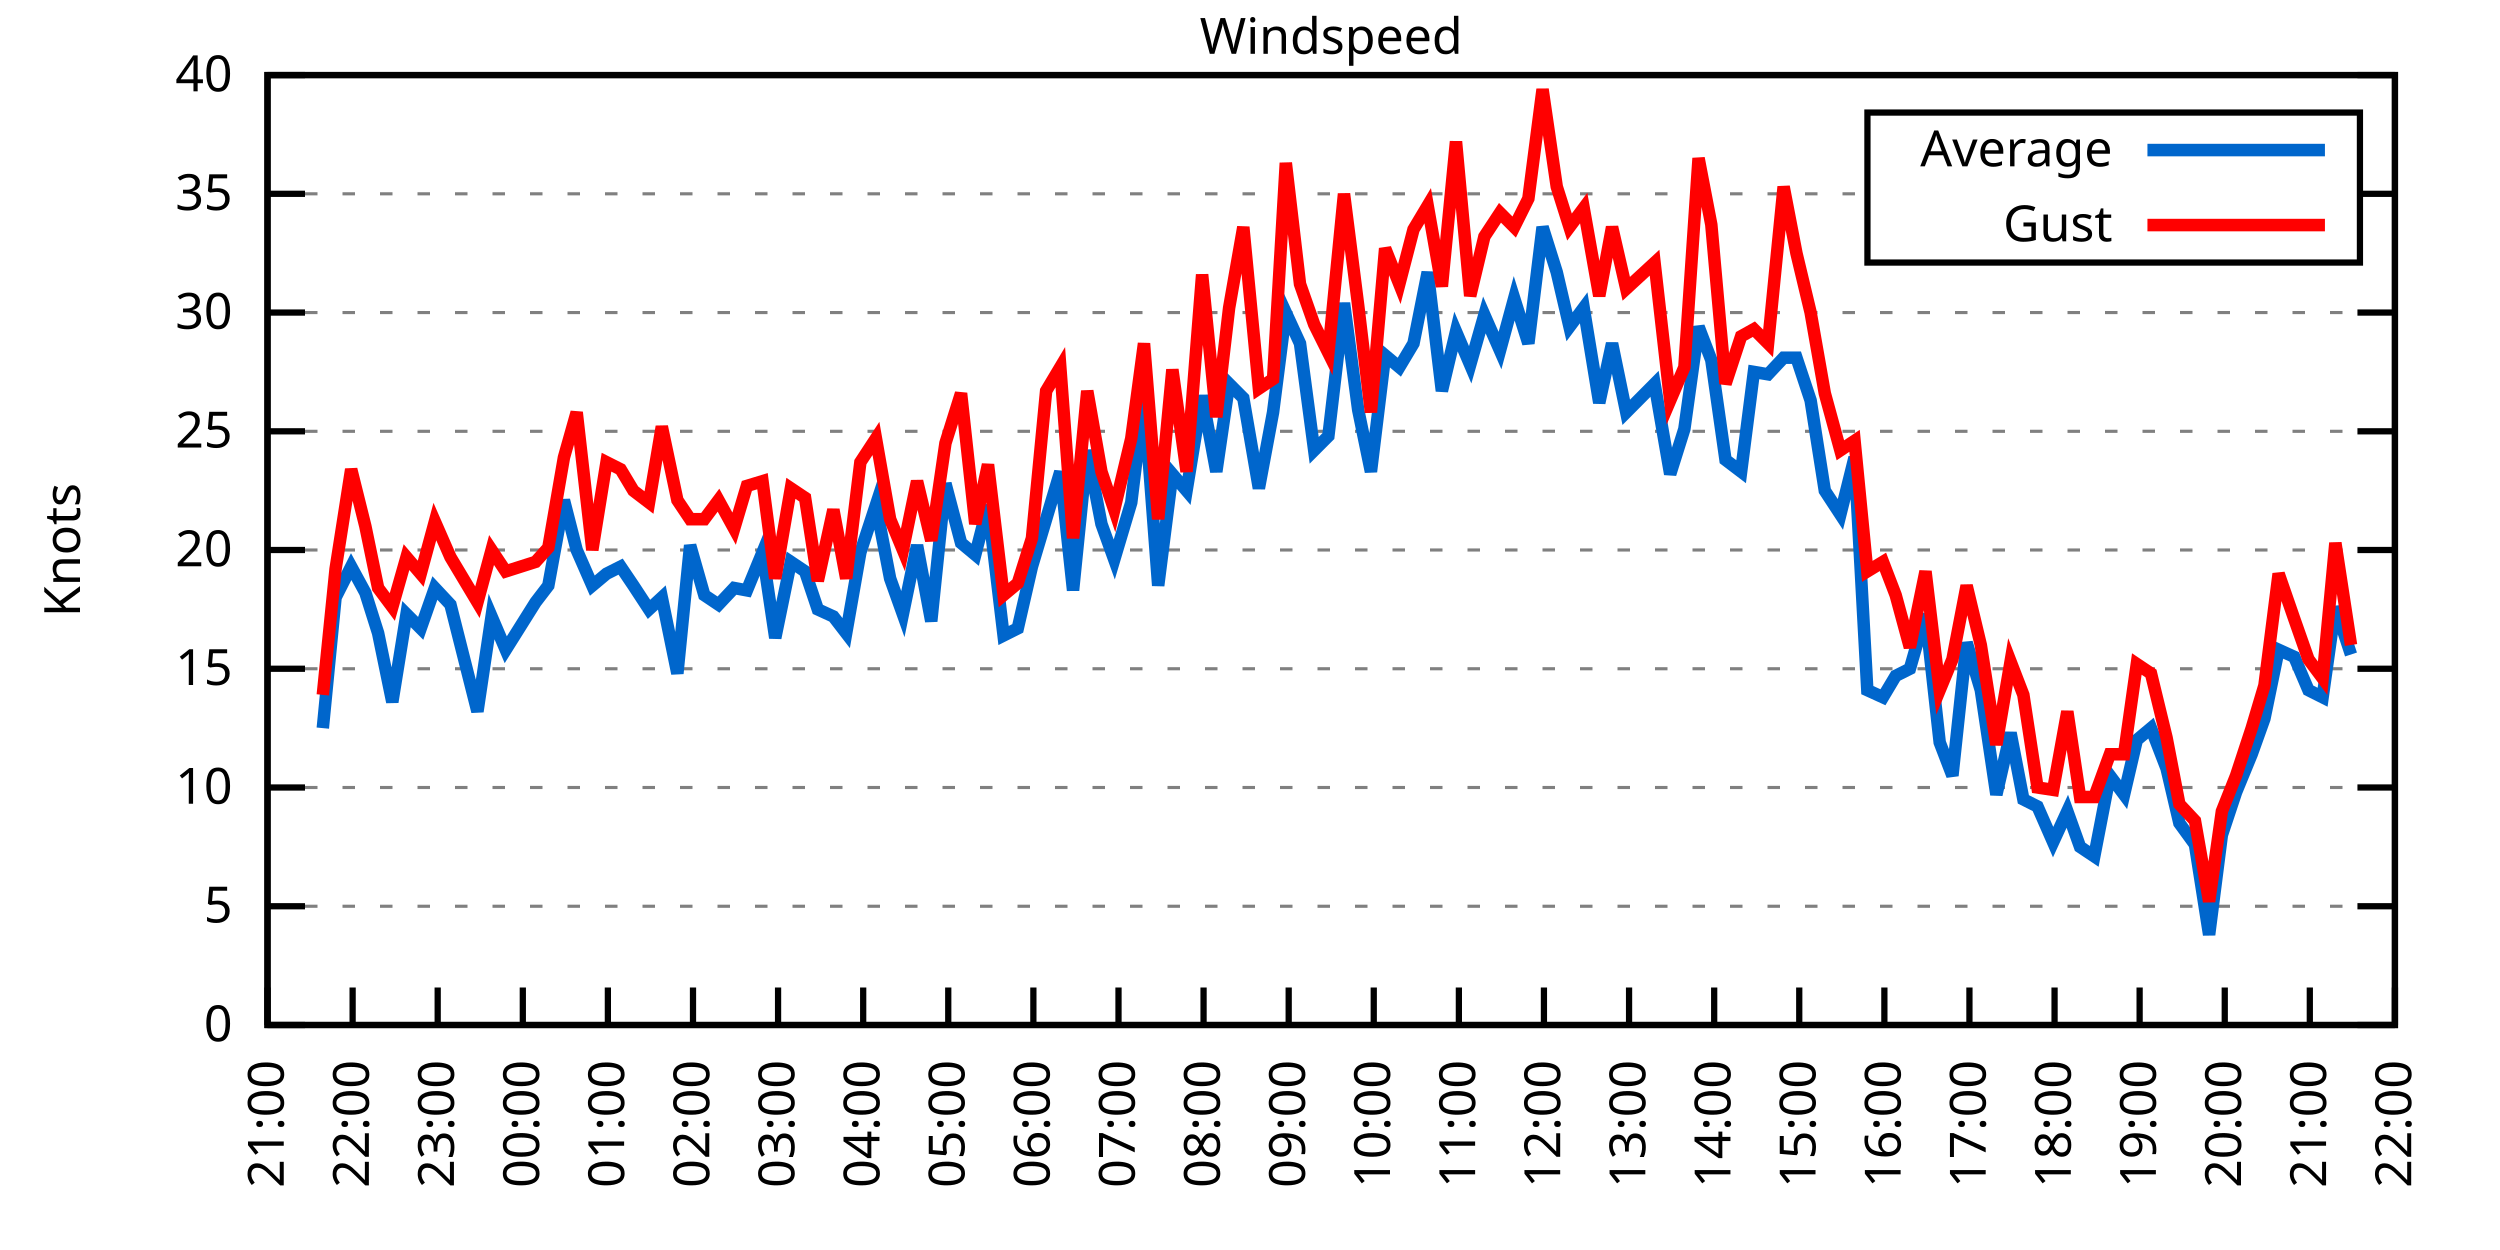
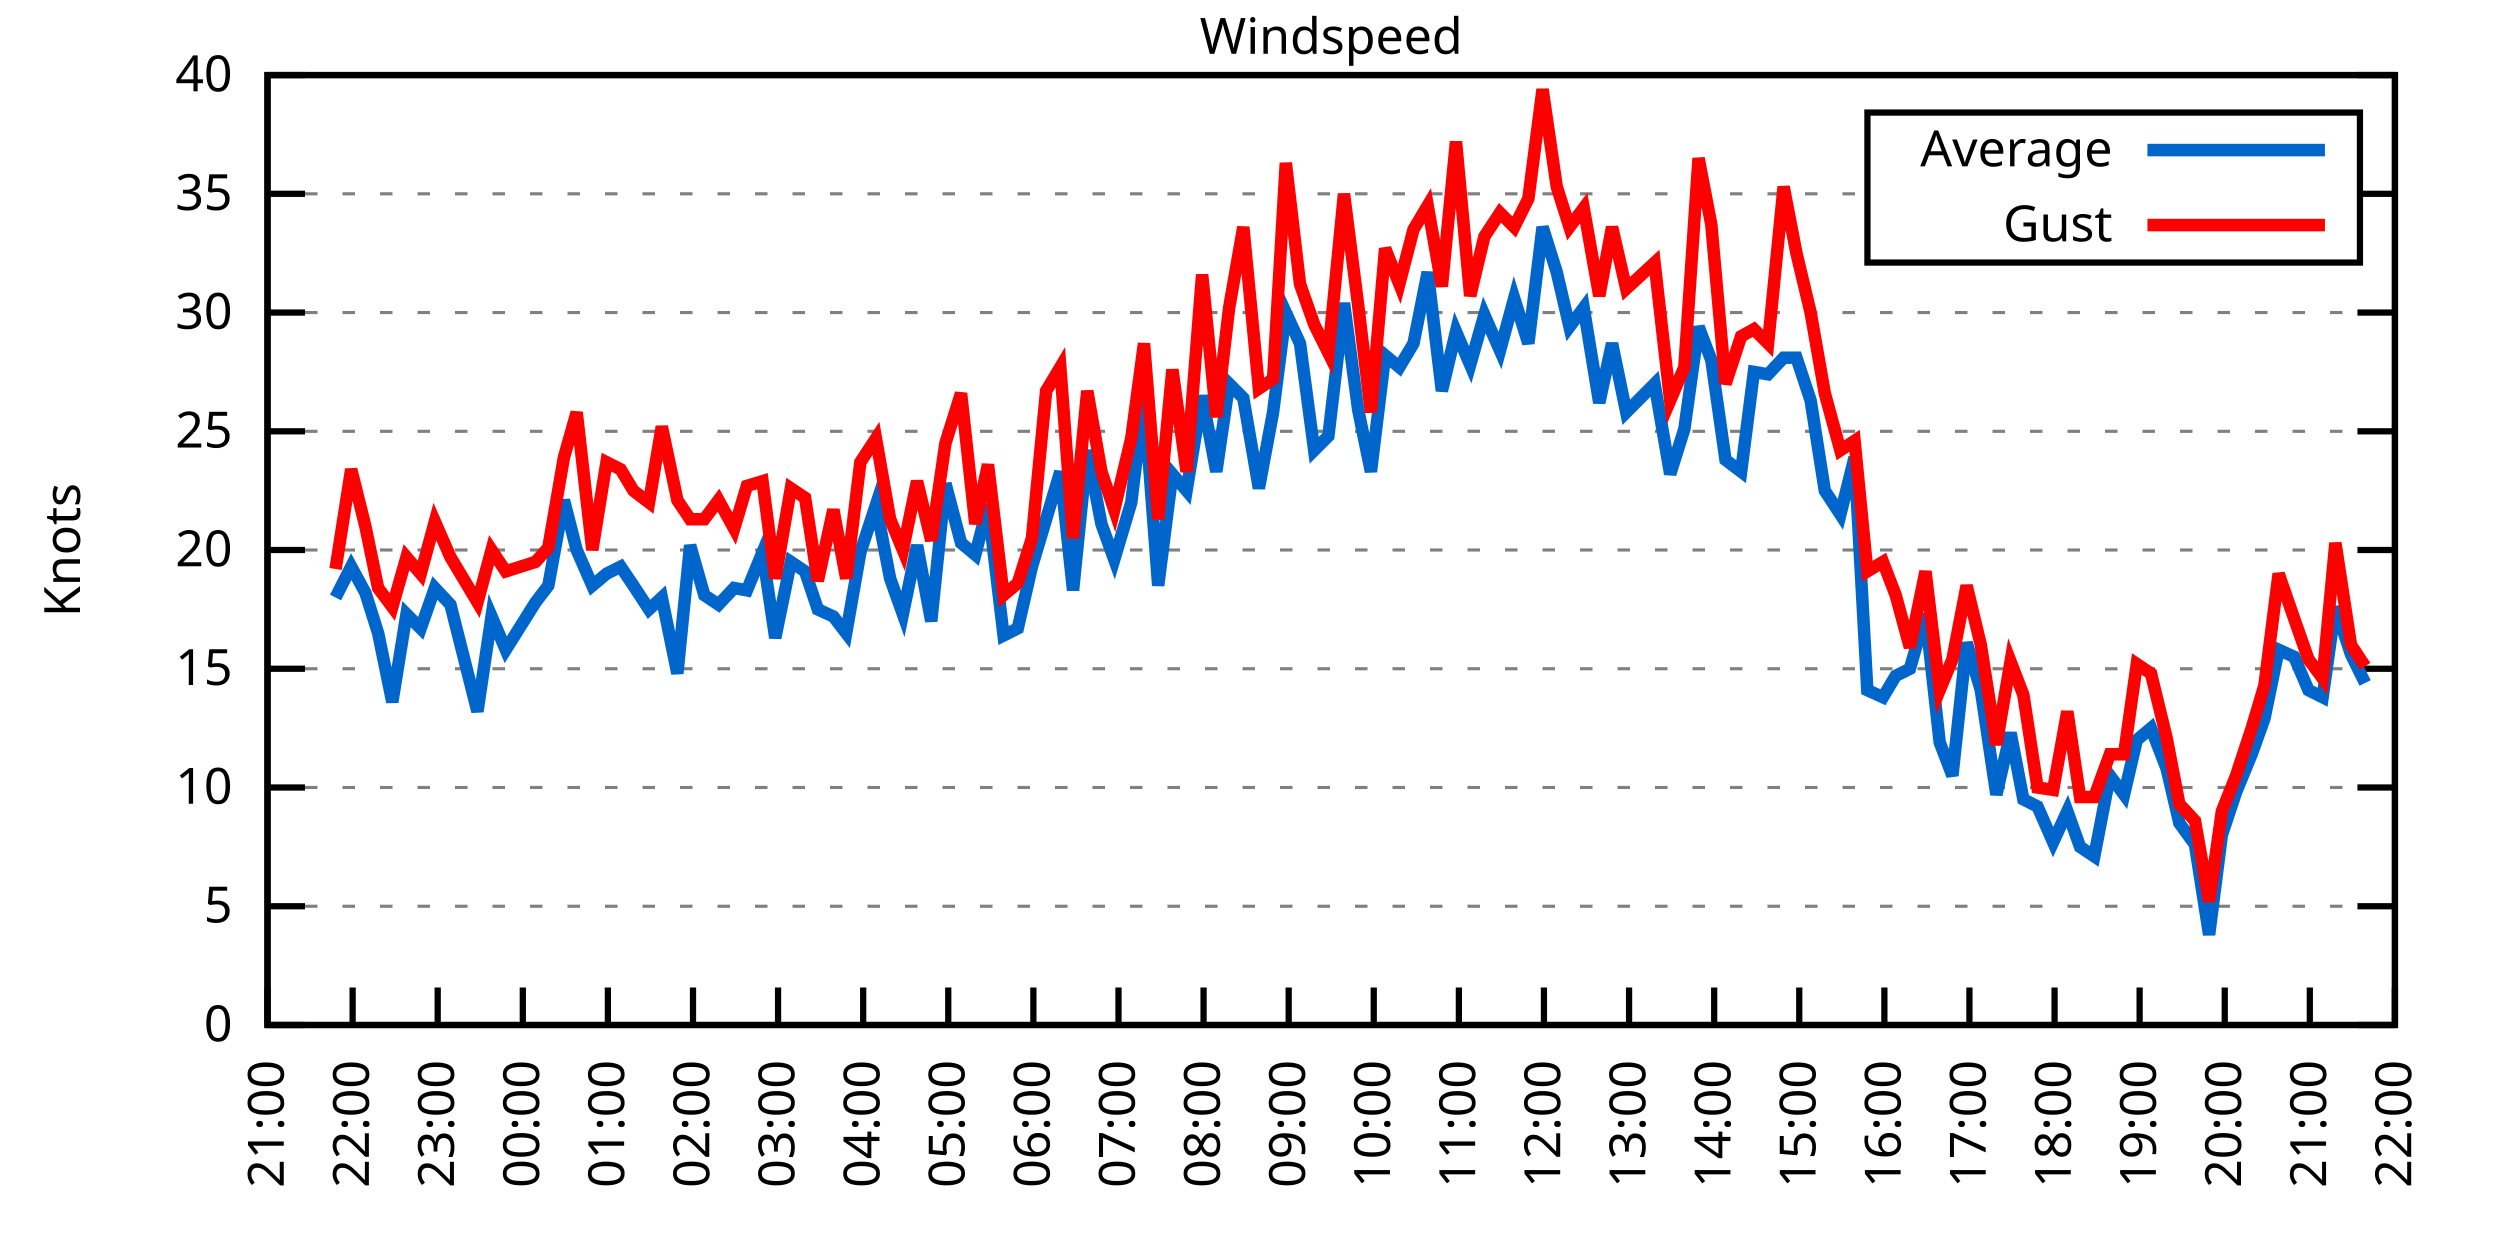
<svg xmlns="http://www.w3.org/2000/svg" xmlns:xlink="http://www.w3.org/1999/xlink" width="400" height="200" viewBox="0 0 400 200">
  <g id="gnuplot_canvas">
    <rect x="0" y="0" width="400" height="200" fill="none" />
    <defs>
      <circle id="gpDot" r="0.5" stroke-width="0.5" stroke="currentColor" />
      <path id="gpPt0" stroke-width="0.333" stroke="currentColor" d="M-1,0 h2 M0,-1 v2" />
      <path id="gpPt1" stroke-width="0.333" stroke="currentColor" d="M-1,-1 L1,1 M1,-1 L-1,1" />
      <path id="gpPt2" stroke-width="0.333" stroke="currentColor" d="M-1,0 L1,0 M0,-1 L0,1 M-1,-1 L1,1 M-1,1 L1,-1" />
      <rect id="gpPt3" stroke-width="0.333" stroke="currentColor" x="-1" y="-1" width="2" height="2" />
      <rect id="gpPt4" stroke-width="0.333" stroke="currentColor" fill="currentColor" x="-1" y="-1" width="2" height="2" />
      <circle id="gpPt5" stroke-width="0.333" stroke="currentColor" cx="0" cy="0" r="1" />
      <use xlink:href="#gpPt5" id="gpPt6" fill="currentColor" stroke="none" />
      <path id="gpPt7" stroke-width="0.333" stroke="currentColor" d="M0,-1.33 L-1.33,0.67 L1.33,0.67 z" />
      <use xlink:href="#gpPt7" id="gpPt8" fill="currentColor" stroke="none" />
      <use xlink:href="#gpPt7" id="gpPt9" stroke="currentColor" transform="rotate(180)" />
      <use xlink:href="#gpPt9" id="gpPt10" fill="currentColor" stroke="none" />
      <use xlink:href="#gpPt3" id="gpPt11" stroke="currentColor" transform="rotate(45)" />
      <use xlink:href="#gpPt11" id="gpPt12" fill="currentColor" stroke="none" />
      <path id="gpPt13" stroke-width="0.333" stroke="currentColor" d="M0,1.330 L1.265,0.411 L0.782,-1.067 L-0.782,-1.076 L-1.265,0.411 z" />
      <use xlink:href="#gpPt13" id="gpPt14" fill="currentColor" stroke="none" />
      <filter id="textbox" filterUnits="objectBoundingBox" x="0" y="0" height="1" width="1">
        <feFlood flood-color="white" flood-opacity="1" result="bgnd" />
        <feComposite in="SourceGraphic" in2="bgnd" operator="atop" />
      </filter>
      <filter id="greybox" filterUnits="objectBoundingBox" x="0" y="0" height="1" width="1">
        <feFlood flood-color="lightgrey" flood-opacity="1" result="grey" />
        <feComposite in="SourceGraphic" in2="grey" operator="atop" />
      </filter>
    </defs>
    <g fill="none" color="white" stroke="currentColor" stroke-width="1.00" stroke-linecap="butt" stroke-linejoin="miter">
</g>
    <g fill="none" color="black" stroke="currentColor" stroke-width="1.00" stroke-linecap="butt" stroke-linejoin="miter">
      <g stroke="none" shape-rendering="crispEdges">
        <polygon fill="rgb(255, 255, 255)" points="42.80,164.00 383.18,164.00 383.18,12.02 42.80,12.02 " />
      </g>
    </g>
    <g fill="none" color="black" stroke="currentColor" stroke-width="1.00" stroke-linecap="butt" stroke-linejoin="miter">
</g>
    <g fill="none" color="black" stroke="black" stroke-width="0.50" stroke-linecap="butt" stroke-linejoin="miter">
</g>
    <g fill="none" color="gray" stroke="currentColor" stroke-width="0.50" stroke-linecap="butt" stroke-linejoin="miter">
      <path stroke="gray" stroke-dasharray="2,4" class="gridline" d="M42.80,164.00 L383.19,164.00  " />
    </g>
    <g fill="none" color="gray" stroke="gray" stroke-width="1.00" stroke-linecap="butt" stroke-linejoin="miter">
</g>
    <g fill="none" color="black" stroke="currentColor" stroke-width="1.00" stroke-linecap="butt" stroke-linejoin="miter">
      <path stroke="black" d="M42.80,164.00 L48.80,164.00 M383.19,164.00 L377.19,164.00  " />
      <g transform="translate(37.20,166.60)" stroke="none" fill="black" font-family="Sans" font-size="8.00" text-anchor="end">
        <text>
          <tspan font-family="Sans"> 0</tspan>
        </text>
      </g>
    </g>
    <g fill="none" color="black" stroke="currentColor" stroke-width="1.00" stroke-linecap="butt" stroke-linejoin="miter">
</g>
    <g fill="none" color="black" stroke="black" stroke-width="0.50" stroke-linecap="butt" stroke-linejoin="miter">
</g>
    <g fill="none" color="gray" stroke="currentColor" stroke-width="0.50" stroke-linecap="butt" stroke-linejoin="miter">
      <path stroke="gray" stroke-dasharray="2,4" class="gridline" d="M42.80,145.00 L383.19,145.00  " />
    </g>
    <g fill="none" color="gray" stroke="gray" stroke-width="1.00" stroke-linecap="butt" stroke-linejoin="miter">
</g>
    <g fill="none" color="black" stroke="currentColor" stroke-width="1.00" stroke-linecap="butt" stroke-linejoin="miter">
      <path stroke="black" d="M42.80,145.00 L48.80,145.00 M383.19,145.00 L377.19,145.00  " />
      <g transform="translate(37.20,147.60)" stroke="none" fill="black" font-family="Sans" font-size="8.00" text-anchor="end">
        <text>
          <tspan font-family="Sans"> 5</tspan>
        </text>
      </g>
    </g>
    <g fill="none" color="black" stroke="currentColor" stroke-width="1.00" stroke-linecap="butt" stroke-linejoin="miter">
</g>
    <g fill="none" color="black" stroke="black" stroke-width="0.50" stroke-linecap="butt" stroke-linejoin="miter">
</g>
    <g fill="none" color="gray" stroke="currentColor" stroke-width="0.50" stroke-linecap="butt" stroke-linejoin="miter">
      <path stroke="gray" stroke-dasharray="2,4" class="gridline" d="M42.80,126.00 L383.19,126.00  " />
    </g>
    <g fill="none" color="gray" stroke="gray" stroke-width="1.00" stroke-linecap="butt" stroke-linejoin="miter">
</g>
    <g fill="none" color="black" stroke="currentColor" stroke-width="1.00" stroke-linecap="butt" stroke-linejoin="miter">
      <path stroke="black" d="M42.80,126.00 L48.80,126.00 M383.19,126.00 L377.19,126.00  " />
      <g transform="translate(37.20,128.60)" stroke="none" fill="black" font-family="Sans" font-size="8.00" text-anchor="end">
        <text>
          <tspan font-family="Sans"> 10</tspan>
        </text>
      </g>
    </g>
    <g fill="none" color="black" stroke="currentColor" stroke-width="1.00" stroke-linecap="butt" stroke-linejoin="miter">
</g>
    <g fill="none" color="black" stroke="black" stroke-width="0.50" stroke-linecap="butt" stroke-linejoin="miter">
</g>
    <g fill="none" color="gray" stroke="currentColor" stroke-width="0.50" stroke-linecap="butt" stroke-linejoin="miter">
      <path stroke="gray" stroke-dasharray="2,4" class="gridline" d="M42.80,107.00 L383.19,107.00  " />
    </g>
    <g fill="none" color="gray" stroke="gray" stroke-width="1.00" stroke-linecap="butt" stroke-linejoin="miter">
</g>
    <g fill="none" color="black" stroke="currentColor" stroke-width="1.00" stroke-linecap="butt" stroke-linejoin="miter">
      <path stroke="black" d="M42.80,107.00 L48.80,107.00 M383.19,107.00 L377.19,107.00  " />
      <g transform="translate(37.20,109.60)" stroke="none" fill="black" font-family="Sans" font-size="8.00" text-anchor="end">
        <text>
          <tspan font-family="Sans"> 15</tspan>
        </text>
      </g>
    </g>
    <g fill="none" color="black" stroke="currentColor" stroke-width="1.00" stroke-linecap="butt" stroke-linejoin="miter">
</g>
    <g fill="none" color="black" stroke="black" stroke-width="0.50" stroke-linecap="butt" stroke-linejoin="miter">
</g>
    <g fill="none" color="gray" stroke="currentColor" stroke-width="0.50" stroke-linecap="butt" stroke-linejoin="miter">
      <path stroke="gray" stroke-dasharray="2,4" class="gridline" d="M42.80,88.00 L383.19,88.00  " />
    </g>
    <g fill="none" color="gray" stroke="gray" stroke-width="1.00" stroke-linecap="butt" stroke-linejoin="miter">
</g>
    <g fill="none" color="black" stroke="currentColor" stroke-width="1.00" stroke-linecap="butt" stroke-linejoin="miter">
      <path stroke="black" d="M42.80,88.00 L48.80,88.00 M383.19,88.00 L377.19,88.00  " />
      <g transform="translate(37.20,90.60)" stroke="none" fill="black" font-family="Sans" font-size="8.00" text-anchor="end">
        <text>
          <tspan font-family="Sans"> 20</tspan>
        </text>
      </g>
    </g>
    <g fill="none" color="black" stroke="currentColor" stroke-width="1.00" stroke-linecap="butt" stroke-linejoin="miter">
</g>
    <g fill="none" color="black" stroke="black" stroke-width="0.50" stroke-linecap="butt" stroke-linejoin="miter">
</g>
    <g fill="none" color="gray" stroke="currentColor" stroke-width="0.50" stroke-linecap="butt" stroke-linejoin="miter">
      <path stroke="gray" stroke-dasharray="2,4" class="gridline" d="M42.80,69.01 L383.19,69.01  " />
    </g>
    <g fill="none" color="gray" stroke="gray" stroke-width="1.00" stroke-linecap="butt" stroke-linejoin="miter">
</g>
    <g fill="none" color="black" stroke="currentColor" stroke-width="1.00" stroke-linecap="butt" stroke-linejoin="miter">
      <path stroke="black" d="M42.80,69.01 L48.80,69.01 M383.19,69.01 L377.19,69.01  " />
      <g transform="translate(37.20,71.61)" stroke="none" fill="black" font-family="Sans" font-size="8.00" text-anchor="end">
        <text>
          <tspan font-family="Sans"> 25</tspan>
        </text>
      </g>
    </g>
    <g fill="none" color="black" stroke="currentColor" stroke-width="1.00" stroke-linecap="butt" stroke-linejoin="miter">
</g>
    <g fill="none" color="black" stroke="black" stroke-width="0.50" stroke-linecap="butt" stroke-linejoin="miter">
</g>
    <g fill="none" color="gray" stroke="currentColor" stroke-width="0.50" stroke-linecap="butt" stroke-linejoin="miter">
      <path stroke="gray" stroke-dasharray="2,4" class="gridline" d="M42.80,50.01 L383.19,50.01  " />
    </g>
    <g fill="none" color="gray" stroke="gray" stroke-width="1.00" stroke-linecap="butt" stroke-linejoin="miter">
</g>
    <g fill="none" color="black" stroke="currentColor" stroke-width="1.00" stroke-linecap="butt" stroke-linejoin="miter">
      <path stroke="black" d="M42.80,50.01 L48.80,50.01 M383.19,50.01 L377.19,50.01  " />
      <g transform="translate(37.20,52.61)" stroke="none" fill="black" font-family="Sans" font-size="8.00" text-anchor="end">
        <text>
          <tspan font-family="Sans"> 30</tspan>
        </text>
      </g>
    </g>
    <g fill="none" color="black" stroke="currentColor" stroke-width="1.00" stroke-linecap="butt" stroke-linejoin="miter">
</g>
    <g fill="none" color="black" stroke="black" stroke-width="0.50" stroke-linecap="butt" stroke-linejoin="miter">
</g>
    <g fill="none" color="gray" stroke="currentColor" stroke-width="0.50" stroke-linecap="butt" stroke-linejoin="miter">
      <path stroke="gray" stroke-dasharray="2,4" class="gridline" d="M42.80,31.01 L298.79,31.01 M377.59,31.01 L383.19,31.01  " />
    </g>
    <g fill="none" color="gray" stroke="gray" stroke-width="1.00" stroke-linecap="butt" stroke-linejoin="miter">
</g>
    <g fill="none" color="black" stroke="currentColor" stroke-width="1.00" stroke-linecap="butt" stroke-linejoin="miter">
      <path stroke="black" d="M42.80,31.01 L48.80,31.01 M383.19,31.01 L377.19,31.01  " />
      <g transform="translate(37.20,33.61)" stroke="none" fill="black" font-family="Sans" font-size="8.00" text-anchor="end">
        <text>
          <tspan font-family="Sans"> 35</tspan>
        </text>
      </g>
    </g>
    <g fill="none" color="black" stroke="currentColor" stroke-width="1.00" stroke-linecap="butt" stroke-linejoin="miter">
</g>
    <g fill="none" color="black" stroke="black" stroke-width="0.50" stroke-linecap="butt" stroke-linejoin="miter">
</g>
    <g fill="none" color="gray" stroke="currentColor" stroke-width="0.50" stroke-linecap="butt" stroke-linejoin="miter">
      <path stroke="gray" stroke-dasharray="2,4" class="gridline" d="M42.80,12.01 L383.19,12.01  " />
    </g>
    <g fill="none" color="gray" stroke="gray" stroke-width="1.00" stroke-linecap="butt" stroke-linejoin="miter">
</g>
    <g fill="none" color="black" stroke="currentColor" stroke-width="1.00" stroke-linecap="butt" stroke-linejoin="miter">
      <path stroke="black" d="M42.80,12.01 L48.80,12.01 M383.19,12.01 L377.19,12.01  " />
      <g transform="translate(37.20,14.61)" stroke="none" fill="black" font-family="Sans" font-size="8.00" text-anchor="end">
        <text>
          <tspan font-family="Sans"> 40</tspan>
        </text>
      </g>
    </g>
    <g fill="none" color="black" stroke="currentColor" stroke-width="1.00" stroke-linecap="butt" stroke-linejoin="miter">
      <path stroke="black" d="M42.80,164.00 L42.80,158.00  " />
      <g transform="translate(45.40,169.60) rotate(270.00)" stroke="none" fill="black" font-family="Sans" font-size="8.00" text-anchor="end">
        <text>
          <tspan font-family="Sans">21:00</tspan>
        </text>
      </g>
    </g>
    <g fill="none" color="black" stroke="currentColor" stroke-width="1.00" stroke-linecap="butt" stroke-linejoin="miter">
      <path stroke="black" d="M56.42,164.00 L56.42,158.00  " />
      <g transform="translate(59.02,169.60) rotate(270.00)" stroke="none" fill="black" font-family="Sans" font-size="8.00" text-anchor="end">
        <text>
          <tspan font-family="Sans">22:00</tspan>
        </text>
      </g>
    </g>
    <g fill="none" color="black" stroke="currentColor" stroke-width="1.00" stroke-linecap="butt" stroke-linejoin="miter">
      <path stroke="black" d="M70.03,164.00 L70.03,158.00  " />
      <g transform="translate(72.63,169.60) rotate(270.00)" stroke="none" fill="black" font-family="Sans" font-size="8.00" text-anchor="end">
        <text>
          <tspan font-family="Sans">23:00</tspan>
        </text>
      </g>
    </g>
    <g fill="none" color="black" stroke="currentColor" stroke-width="1.00" stroke-linecap="butt" stroke-linejoin="miter">
      <path stroke="black" d="M83.65,164.00 L83.65,158.00  " />
      <g transform="translate(86.25,169.60) rotate(270.00)" stroke="none" fill="black" font-family="Sans" font-size="8.00" text-anchor="end">
        <text>
          <tspan font-family="Sans">00:00</tspan>
        </text>
      </g>
    </g>
    <g fill="none" color="black" stroke="currentColor" stroke-width="1.00" stroke-linecap="butt" stroke-linejoin="miter">
      <path stroke="black" d="M97.26,164.00 L97.26,158.00  " />
      <g transform="translate(99.86,169.60) rotate(270.00)" stroke="none" fill="black" font-family="Sans" font-size="8.00" text-anchor="end">
        <text>
          <tspan font-family="Sans">01:00</tspan>
        </text>
      </g>
    </g>
    <g fill="none" color="black" stroke="currentColor" stroke-width="1.00" stroke-linecap="butt" stroke-linejoin="miter">
      <path stroke="black" d="M110.88,164.00 L110.88,158.00  " />
      <g transform="translate(113.48,169.60) rotate(270.00)" stroke="none" fill="black" font-family="Sans" font-size="8.00" text-anchor="end">
        <text>
          <tspan font-family="Sans">02:00</tspan>
        </text>
      </g>
    </g>
    <g fill="none" color="black" stroke="currentColor" stroke-width="1.00" stroke-linecap="butt" stroke-linejoin="miter">
      <path stroke="black" d="M124.49,164.00 L124.49,158.00  " />
      <g transform="translate(127.09,169.60) rotate(270.00)" stroke="none" fill="black" font-family="Sans" font-size="8.00" text-anchor="end">
        <text>
          <tspan font-family="Sans">03:00</tspan>
        </text>
      </g>
    </g>
    <g fill="none" color="black" stroke="currentColor" stroke-width="1.00" stroke-linecap="butt" stroke-linejoin="miter">
      <path stroke="black" d="M138.11,164.00 L138.11,158.00  " />
      <g transform="translate(140.71,169.60) rotate(270.00)" stroke="none" fill="black" font-family="Sans" font-size="8.00" text-anchor="end">
        <text>
          <tspan font-family="Sans">04:00</tspan>
        </text>
      </g>
    </g>
    <g fill="none" color="black" stroke="currentColor" stroke-width="1.00" stroke-linecap="butt" stroke-linejoin="miter">
      <path stroke="black" d="M151.72,164.00 L151.72,158.00  " />
      <g transform="translate(154.32,169.60) rotate(270.00)" stroke="none" fill="black" font-family="Sans" font-size="8.00" text-anchor="end">
        <text>
          <tspan font-family="Sans">05:00</tspan>
        </text>
      </g>
    </g>
    <g fill="none" color="black" stroke="currentColor" stroke-width="1.00" stroke-linecap="butt" stroke-linejoin="miter">
      <path stroke="black" d="M165.34,164.00 L165.34,158.00  " />
      <g transform="translate(167.94,169.60) rotate(270.00)" stroke="none" fill="black" font-family="Sans" font-size="8.00" text-anchor="end">
        <text>
          <tspan font-family="Sans">06:00</tspan>
        </text>
      </g>
    </g>
    <g fill="none" color="black" stroke="currentColor" stroke-width="1.00" stroke-linecap="butt" stroke-linejoin="miter">
      <path stroke="black" d="M178.96,164.00 L178.96,158.00  " />
      <g transform="translate(181.56,169.60) rotate(270.00)" stroke="none" fill="black" font-family="Sans" font-size="8.00" text-anchor="end">
        <text>
          <tspan font-family="Sans">07:00</tspan>
        </text>
      </g>
    </g>
    <g fill="none" color="black" stroke="currentColor" stroke-width="1.00" stroke-linecap="butt" stroke-linejoin="miter">
      <path stroke="black" d="M192.57,164.00 L192.57,158.00  " />
      <g transform="translate(195.17,169.60) rotate(270.00)" stroke="none" fill="black" font-family="Sans" font-size="8.00" text-anchor="end">
        <text>
          <tspan font-family="Sans">08:00</tspan>
        </text>
      </g>
    </g>
    <g fill="none" color="black" stroke="currentColor" stroke-width="1.00" stroke-linecap="butt" stroke-linejoin="miter">
      <path stroke="black" d="M206.19,164.00 L206.19,158.00  " />
      <g transform="translate(208.79,169.60) rotate(270.00)" stroke="none" fill="black" font-family="Sans" font-size="8.00" text-anchor="end">
        <text>
          <tspan font-family="Sans">09:00</tspan>
        </text>
      </g>
    </g>
    <g fill="none" color="black" stroke="currentColor" stroke-width="1.00" stroke-linecap="butt" stroke-linejoin="miter">
      <path stroke="black" d="M219.80,164.00 L219.80,158.00  " />
      <g transform="translate(222.40,169.60) rotate(270.00)" stroke="none" fill="black" font-family="Sans" font-size="8.00" text-anchor="end">
        <text>
          <tspan font-family="Sans">10:00</tspan>
        </text>
      </g>
    </g>
    <g fill="none" color="black" stroke="currentColor" stroke-width="1.00" stroke-linecap="butt" stroke-linejoin="miter">
      <path stroke="black" d="M233.42,164.00 L233.42,158.00  " />
      <g transform="translate(236.02,169.60) rotate(270.00)" stroke="none" fill="black" font-family="Sans" font-size="8.00" text-anchor="end">
        <text>
          <tspan font-family="Sans">11:00</tspan>
        </text>
      </g>
    </g>
    <g fill="none" color="black" stroke="currentColor" stroke-width="1.00" stroke-linecap="butt" stroke-linejoin="miter">
      <path stroke="black" d="M247.03,164.00 L247.03,158.00  " />
      <g transform="translate(249.63,169.60) rotate(270.00)" stroke="none" fill="black" font-family="Sans" font-size="8.00" text-anchor="end">
        <text>
          <tspan font-family="Sans">12:00</tspan>
        </text>
      </g>
    </g>
    <g fill="none" color="black" stroke="currentColor" stroke-width="1.00" stroke-linecap="butt" stroke-linejoin="miter">
      <path stroke="black" d="M260.65,164.00 L260.65,158.00  " />
      <g transform="translate(263.25,169.60) rotate(270.00)" stroke="none" fill="black" font-family="Sans" font-size="8.00" text-anchor="end">
        <text>
          <tspan font-family="Sans">13:00</tspan>
        </text>
      </g>
    </g>
    <g fill="none" color="black" stroke="currentColor" stroke-width="1.00" stroke-linecap="butt" stroke-linejoin="miter">
      <path stroke="black" d="M274.27,164.00 L274.27,158.00  " />
      <g transform="translate(276.87,169.60) rotate(270.00)" stroke="none" fill="black" font-family="Sans" font-size="8.00" text-anchor="end">
        <text>
          <tspan font-family="Sans">14:00</tspan>
        </text>
      </g>
    </g>
    <g fill="none" color="black" stroke="currentColor" stroke-width="1.00" stroke-linecap="butt" stroke-linejoin="miter">
      <path stroke="black" d="M287.88,164.00 L287.88,158.00  " />
      <g transform="translate(290.48,169.60) rotate(270.00)" stroke="none" fill="black" font-family="Sans" font-size="8.00" text-anchor="end">
        <text>
          <tspan font-family="Sans">15:00</tspan>
        </text>
      </g>
    </g>
    <g fill="none" color="black" stroke="currentColor" stroke-width="1.00" stroke-linecap="butt" stroke-linejoin="miter">
      <path stroke="black" d="M301.50,164.00 L301.50,158.00  " />
      <g transform="translate(304.10,169.60) rotate(270.00)" stroke="none" fill="black" font-family="Sans" font-size="8.00" text-anchor="end">
        <text>
          <tspan font-family="Sans">16:00</tspan>
        </text>
      </g>
    </g>
    <g fill="none" color="black" stroke="currentColor" stroke-width="1.00" stroke-linecap="butt" stroke-linejoin="miter">
      <path stroke="black" d="M315.11,164.00 L315.11,158.00  " />
      <g transform="translate(317.71,169.60) rotate(270.00)" stroke="none" fill="black" font-family="Sans" font-size="8.00" text-anchor="end">
        <text>
          <tspan font-family="Sans">17:00</tspan>
        </text>
      </g>
    </g>
    <g fill="none" color="black" stroke="currentColor" stroke-width="1.00" stroke-linecap="butt" stroke-linejoin="miter">
      <path stroke="black" d="M328.73,164.00 L328.73,158.00  " />
      <g transform="translate(331.33,169.60) rotate(270.00)" stroke="none" fill="black" font-family="Sans" font-size="8.00" text-anchor="end">
        <text>
          <tspan font-family="Sans">18:00</tspan>
        </text>
      </g>
    </g>
    <g fill="none" color="black" stroke="currentColor" stroke-width="1.00" stroke-linecap="butt" stroke-linejoin="miter">
      <path stroke="black" d="M342.34,164.00 L342.34,158.00  " />
      <g transform="translate(344.94,169.60) rotate(270.00)" stroke="none" fill="black" font-family="Sans" font-size="8.00" text-anchor="end">
        <text>
          <tspan font-family="Sans">19:00</tspan>
        </text>
      </g>
    </g>
    <g fill="none" color="black" stroke="currentColor" stroke-width="1.00" stroke-linecap="butt" stroke-linejoin="miter">
      <path stroke="black" d="M355.96,164.00 L355.96,158.00  " />
      <g transform="translate(358.56,169.60) rotate(270.00)" stroke="none" fill="black" font-family="Sans" font-size="8.00" text-anchor="end">
        <text>
          <tspan font-family="Sans">20:00</tspan>
        </text>
      </g>
    </g>
    <g fill="none" color="black" stroke="currentColor" stroke-width="1.00" stroke-linecap="butt" stroke-linejoin="miter">
      <path stroke="black" d="M369.57,164.00 L369.57,158.00  " />
      <g transform="translate(372.17,169.60) rotate(270.00)" stroke="none" fill="black" font-family="Sans" font-size="8.00" text-anchor="end">
        <text>
          <tspan font-family="Sans">21:00</tspan>
        </text>
      </g>
    </g>
    <g fill="none" color="black" stroke="currentColor" stroke-width="1.00" stroke-linecap="butt" stroke-linejoin="miter">
      <path stroke="black" d="M383.19,164.00 L383.19,158.00  " />
      <g transform="translate(385.79,169.60) rotate(270.00)" stroke="none" fill="black" font-family="Sans" font-size="8.00" text-anchor="end">
        <text>
          <tspan font-family="Sans">22:00</tspan>
        </text>
      </g>
    </g>
    <g fill="none" color="black" stroke="currentColor" stroke-width="1.00" stroke-linecap="butt" stroke-linejoin="miter">
</g>
    <g fill="none" color="black" stroke="currentColor" stroke-width="1.00" stroke-linecap="butt" stroke-linejoin="miter">
      <path stroke="black" d="M42.80,12.01 L42.80,164.00 L383.19,164.00 L383.19,12.01 L42.80,12.01 Z  " />
    </g>
    <g fill="none" color="black" stroke="currentColor" stroke-width="1.00" stroke-linecap="butt" stroke-linejoin="miter">
</g>
    <g fill="none" color="black" stroke="currentColor" stroke-width="1.00" stroke-linecap="butt" stroke-linejoin="miter">
      <path stroke="black" d="M298.79,42.01 L298.79,18.01 L377.59,18.01 L377.59,42.01 L298.79,42.01 Z  " />
    </g>
    <g id="Windspeed_plot_1">
      <g fill="none" color="white" stroke="black" stroke-width="2.00" stroke-linecap="butt" stroke-linejoin="miter">
</g>
      <g fill="none" color="black" stroke="currentColor" stroke-width="2.00" stroke-linecap="butt" stroke-linejoin="miter">
        <g transform="translate(337.99,26.61)" stroke="none" fill="black" font-family="Sans" font-size="8.00" text-anchor="end">
          <text>
            <tspan font-family="Sans">Average</tspan>
          </text>
        </g>
      </g>
      <g fill="none" color="black" stroke="currentColor" stroke-width="2.00" stroke-linecap="butt" stroke-linejoin="miter">
-         <path stroke="rgb(  0, 102, 204)" d="M343.59,24.01 L371.99,24.01 M51.65,116.50 L53.69,95.60 L56.19,90.66 L58.46,94.84 L60.50,101.30 L62.77,112.32   L65.04,98.26 L67.31,100.54 L69.58,94.08 L72.07,96.74 L76.39,113.84 L78.65,98.64 L80.92,103.96 L85.69,96.36   L87.73,93.70 L90.23,80.03 L92.27,88.00 L94.77,93.70 L97.04,91.80 L99.30,90.66 L101.35,93.70 L103.84,97.50   L105.89,95.60 L108.38,107.76 L110.42,87.25 L112.69,95.22 L114.96,96.74 L117.46,94.08 L119.50,94.46 L122.00,88.38   L124.04,102.06 L126.54,89.90 L128.81,91.42 L130.85,97.50 L133.34,98.64 L135.39,101.30 L137.66,88.38 L140.15,80.79   L142.42,92.56 L144.46,98.26 L146.73,87.25 L149.00,99.40 L151.27,77.37 L153.77,86.87 L156.04,88.76 L158.08,80.79   L160.57,101.68 L162.84,100.54 L165.11,90.66 L167.38,83.07 L169.65,75.47 L171.69,94.46 L173.96,72.05 L176.23,83.83   L178.28,89.52 L181.00,80.41 L183.04,63.69 L185.31,93.70 L187.58,75.85 L189.85,78.51 L192.34,63.31 L194.61,75.47   L196.66,61.41 L198.93,63.69 L201.42,78.13 L203.69,65.97 L205.73,50.01 L208.00,54.95 L210.27,72.05 L212.54,69.77   L215.04,48.49 L217.31,65.59 L219.35,75.47 L221.62,56.85 L223.89,58.75 L226.16,54.95 L228.43,43.55 L230.70,62.55   L232.96,53.05 L235.23,58.37 L237.50,50.39 L240.00,56.09 L242.27,47.73 L244.54,54.95 L246.81,36.33 L249.08,43.55   L251.12,52.29 L253.39,49.25 L255.88,64.45 L257.93,54.95 L260.20,65.97 L264.73,61.41 L267.23,75.85 L269.50,68.63   L271.77,52.29 L273.81,57.61 L276.08,73.57 L278.58,75.47 L280.62,59.51 L282.89,59.89 L285.38,57.23 L287.43,57.23   L289.70,64.07 L291.97,78.51 L294.46,82.31 L296.73,73.19 L298.77,110.42 L301.27,111.56 L303.31,108.14 L305.58,107.00   L308.08,98.26 L310.35,118.78 L312.39,124.10 L314.66,102.82 L316.93,110.42 L319.42,127.14 L321.69,117.26 L323.74,127.90   L326.00,129.04 L328.50,134.74 L330.77,129.80 L332.81,135.50 L335.08,137.02 L337.58,124.10 L339.85,127.14 L341.89,118.40   L344.16,116.50 L346.65,122.96 L348.70,131.70 L351.19,135.12 L353.46,149.56 L355.50,133.60 L357.77,126.76 L360.27,120.68   L362.31,114.98 L364.58,103.96 L367.08,105.10 L369.35,110.42 L371.62,111.56 L373.66,97.12 L376.16,104.72  " />
+         <path stroke="rgb(  0, 102, 204)" d="M343.59,24.01 L371.99,24.01 M53.69,95.60 L56.19,90.66 L58.46,94.84 L60.50,101.30 L62.77,112.32 L65.04,98.26   L67.31,100.54 L69.58,94.08 L72.07,96.74 L76.39,113.84 L78.65,98.64 L80.92,103.96 L85.69,96.36 L87.73,93.70   L90.23,80.03 L92.27,88.00 L94.77,93.70 L97.04,91.80 L99.30,90.66 L101.35,93.70 L103.84,97.50 L105.89,95.60   L108.38,107.76 L110.42,87.25 L112.69,95.22 L114.96,96.74 L117.46,94.08 L119.50,94.46 L122.00,88.38 L124.04,102.06   L126.54,89.90 L128.81,91.42 L130.85,97.50 L133.34,98.64 L135.39,101.30 L137.66,88.38 L140.15,80.79 L142.42,92.56   L144.46,98.26 L146.73,87.25 L149.00,99.40 L151.27,77.37 L153.77,86.87 L156.04,88.76 L158.08,80.79 L160.57,101.68   L162.84,100.54 L165.11,90.66 L167.38,83.07 L169.65,75.47 L171.69,94.46 L173.96,72.05 L176.23,83.83 L178.28,89.52   L181.00,80.41 L183.04,63.69 L185.31,93.70 L187.58,75.85 L189.85,78.51 L192.34,63.31 L194.61,75.47 L196.66,61.41   L198.93,63.69 L201.42,78.13 L203.69,65.97 L205.73,50.01 L208.00,54.95 L210.27,72.05 L212.54,69.77 L215.04,48.49   L217.31,65.59 L219.35,75.47 L221.62,56.85 L223.89,58.75 L226.16,54.95 L228.43,43.55 L230.70,62.55 L232.96,53.05   L235.23,58.37 L237.50,50.39 L240.00,56.09 L242.27,47.73 L244.54,54.95 L246.81,36.33 L249.08,43.55 L251.12,52.29   L253.39,49.25 L255.88,64.45 L257.93,54.95 L260.20,65.97 L264.73,61.41 L267.23,75.85 L269.50,68.63 L271.77,52.29   L273.81,57.61 L276.08,73.57 L278.58,75.47 L280.62,59.51 L282.89,59.89 L285.38,57.23 L287.43,57.23 L289.70,64.07   L291.97,78.51 L294.46,82.31 L296.73,73.19 L298.77,110.42 L301.27,111.56 L303.31,108.14 L305.58,107.00 L308.08,98.26   L310.35,118.78 L312.39,124.10 L314.66,102.82 L316.93,110.42 L319.42,127.14 L321.69,117.26 L323.74,127.90 L326.00,129.04   L328.50,134.74 L330.77,129.80 L332.81,135.50 L335.08,137.02 L337.58,124.10 L339.85,127.14 L341.89,118.40 L344.16,116.50   L346.65,122.96 L348.70,131.70 L351.19,135.12 L353.46,149.56 L355.50,133.60 L357.77,126.76 L360.27,120.68 L362.31,114.98   L364.58,103.96 L367.08,105.10 L369.35,110.42 L371.62,111.56 L373.66,97.12 L376.16,104.72 L378.42,109.28  " />
      </g>
    </g>
    <g id="Windspeed_plot_2">
      <g fill="none" color="black" stroke="currentColor" stroke-width="2.00" stroke-linecap="butt" stroke-linejoin="miter">
        <g transform="translate(337.99,38.61)" stroke="none" fill="black" font-family="Sans" font-size="8.00" text-anchor="end">
          <text>
            <tspan font-family="Sans">Gust</tspan>
          </text>
        </g>
      </g>
      <g fill="none" color="black" stroke="currentColor" stroke-width="2.00" stroke-linecap="butt" stroke-linejoin="miter">
-         <path stroke="rgb(255,   0,   0)" d="M343.59,36.01 L371.99,36.01 M51.65,111.18 L53.69,91.04 L56.19,75.09 L58.46,84.21 L60.50,94.08 L62.77,97.12   L65.04,89.14 L67.31,91.80 L69.58,83.45 L72.07,89.14 L76.39,96.36 L78.65,88.00 L80.92,91.42 L85.69,89.90   L87.73,87.63 L90.23,73.19 L92.27,65.97 L94.77,88.00 L97.04,73.95 L99.30,75.09 L101.35,78.51 L103.84,80.41   L105.89,68.25 L108.38,80.03 L110.42,83.07 L112.69,83.07 L114.96,80.03 L117.46,84.59 L119.50,77.75 L122.00,76.99   L124.04,92.56 L126.54,78.13 L128.81,79.65 L130.85,92.94 L133.34,81.55 L135.39,92.56 L137.66,73.95 L140.15,70.15   L142.42,83.07 L144.46,88.00 L146.73,76.99 L149.00,86.49 L151.27,70.91 L153.77,62.93 L156.04,83.83 L158.08,74.33   L160.57,95.22 L162.84,93.32 L165.11,86.11 L167.38,62.55 L169.65,58.75 L171.69,86.11 L173.96,62.55 L176.23,75.47   L178.28,81.55 L181.00,70.15 L183.04,54.95 L185.31,83.07 L187.58,59.13 L189.85,75.47 L192.34,43.93 L194.61,66.73   L196.66,49.25 L198.93,36.33 L201.42,62.17 L203.69,60.65 L205.73,26.07 L208.00,45.45 L210.27,51.91 L212.54,56.47   L215.04,31.01 L217.31,48.87 L219.35,65.97 L221.62,39.75 L223.89,45.45 L226.16,36.71 L228.43,32.91 L230.70,45.83   L232.96,22.65 L235.23,47.35 L237.50,37.85 L240.00,34.05 L242.27,36.33 L244.54,31.77 L246.81,14.29 L249.08,29.87   L251.12,36.33 L253.39,33.29 L255.88,47.35 L257.93,36.33 L260.20,46.21 L264.73,42.03 L267.23,64.07 L269.50,58.75   L271.77,25.31 L273.81,35.95 L276.08,61.41 L278.58,53.81 L280.62,52.67 L282.89,54.95 L285.38,29.87 L287.43,40.51   L289.70,50.01 L291.97,62.93 L294.46,72.05 L296.73,70.53 L298.77,91.42 L301.27,89.90 L303.31,95.22 L305.58,103.58   L308.08,91.42 L310.35,110.42 L312.39,105.48 L314.66,93.70 L316.93,103.20 L319.42,119.16 L321.69,105.86 L323.74,111.18   L326.00,126.00 L328.50,126.38 L330.77,113.84 L332.81,127.52 L335.08,127.52 L337.58,120.68 L339.85,120.68 L341.89,106.24   L344.16,107.76 L346.65,118.02 L348.70,128.66 L351.19,131.32 L353.46,144.24 L355.50,129.80 L357.77,124.10 L360.27,116.50   L362.31,109.66 L364.58,91.80 L367.08,99.02 L369.35,105.48 L371.62,108.52 L373.66,86.87 L376.16,103.20  " />
+         <path stroke="rgb(255,   0,   0)" d="M343.59,36.01 L371.99,36.01 M53.69,91.04 L56.19,75.09 L58.46,84.21 L60.50,94.08 L62.77,97.12 L65.04,89.14   L67.31,91.80 L69.58,83.45 L72.07,89.14 L76.39,96.36 L78.65,88.00 L80.92,91.42 L85.69,89.90 L87.73,87.63   L90.23,73.19 L92.27,65.97 L94.77,88.00 L97.04,73.95 L99.30,75.09 L101.35,78.51 L103.84,80.41 L105.89,68.25   L108.38,80.03 L110.42,83.07 L112.69,83.07 L114.96,80.03 L117.46,84.59 L119.50,77.75 L122.00,76.99 L124.04,92.56   L126.54,78.13 L128.81,79.65 L130.85,92.94 L133.34,81.55 L135.39,92.56 L137.66,73.95 L140.15,70.15 L142.42,83.07   L144.46,88.00 L146.73,76.99 L149.00,86.49 L151.27,70.91 L153.77,62.93 L156.04,83.83 L158.08,74.33 L160.57,95.22   L162.84,93.32 L165.11,86.11 L167.38,62.55 L169.65,58.75 L171.69,86.11 L173.96,62.55 L176.23,75.47 L178.28,81.55   L181.00,70.15 L183.04,54.95 L185.31,83.07 L187.58,59.13 L189.85,75.47 L192.34,43.93 L194.61,66.73 L196.66,49.25   L198.93,36.33 L201.42,62.17 L203.69,60.65 L205.73,26.07 L208.00,45.45 L210.27,51.91 L212.54,56.47 L215.04,31.01   L217.31,48.87 L219.35,65.97 L221.62,39.75 L223.89,45.45 L226.16,36.71 L228.43,32.91 L230.70,45.83 L232.96,22.65   L235.23,47.35 L237.50,37.85 L240.00,34.05 L242.27,36.33 L244.54,31.77 L246.81,14.29 L249.08,29.87 L251.12,36.33   L253.39,33.29 L255.88,47.35 L257.93,36.33 L260.20,46.21 L264.73,42.03 L267.23,64.07 L269.50,58.75 L271.77,25.31   L273.81,35.95 L276.08,61.41 L278.58,53.81 L280.62,52.67 L282.89,54.95 L285.38,29.87 L287.43,40.51 L289.70,50.01   L291.97,62.93 L294.46,72.05 L296.73,70.53 L298.77,91.42 L301.27,89.90 L303.31,95.22 L305.58,103.58 L308.08,91.42   L310.35,110.42 L312.39,105.48 L314.66,93.70 L316.93,103.20 L319.42,119.16 L321.69,105.86 L323.74,111.18 L326.00,126.00   L328.50,126.38 L330.77,113.84 L332.81,127.52 L335.08,127.52 L337.58,120.68 L339.85,120.68 L341.89,106.24 L344.16,107.76   L346.65,118.02 L348.70,128.66 L351.19,131.32 L353.46,144.24 L355.50,129.80 L357.77,124.10 L360.27,116.50 L362.31,109.66   L364.58,91.80 L367.08,99.02 L369.35,105.48 L371.62,108.52 L373.66,86.87 L376.16,103.20 L378.42,106.62  " />
      </g>
    </g>
    <g fill="none" color="black" stroke="currentColor" stroke-width="2.00" stroke-linecap="butt" stroke-linejoin="miter">
</g>
    <g fill="none" color="black" stroke="black" stroke-width="1.00" stroke-linecap="butt" stroke-linejoin="miter">
</g>
    <g fill="none" color="black" stroke="currentColor" stroke-width="1.00" stroke-linecap="butt" stroke-linejoin="miter">
      <path stroke="black" d="M42.80,12.01 L42.80,164.00 L383.19,164.00 L383.19,12.01 L42.80,12.01 Z  " />
      <g transform="translate(12.80,88.01) rotate(270.00)" stroke="none" fill="black" font-family="Sans" font-size="8.00" text-anchor="middle">
        <text>
          <tspan font-family="Sans">Knots</tspan>
        </text>
      </g>
    </g>
    <g fill="none" color="black" stroke="currentColor" stroke-width="1.00" stroke-linecap="butt" stroke-linejoin="miter">
</g>
    <g fill="none" color="black" stroke="currentColor" stroke-width="1.00" stroke-linecap="butt" stroke-linejoin="miter">
      <g transform="translate(212.99,8.61)" stroke="none" fill="black" font-family="Sans" font-size="8.00" text-anchor="middle">
        <text>
          <tspan font-family="Sans">Windspeed</tspan>
        </text>
      </g>
    </g>
    <g fill="none" color="black" stroke="currentColor" stroke-width="1.00" stroke-linecap="butt" stroke-linejoin="miter">
</g>
  </g>
</svg>
